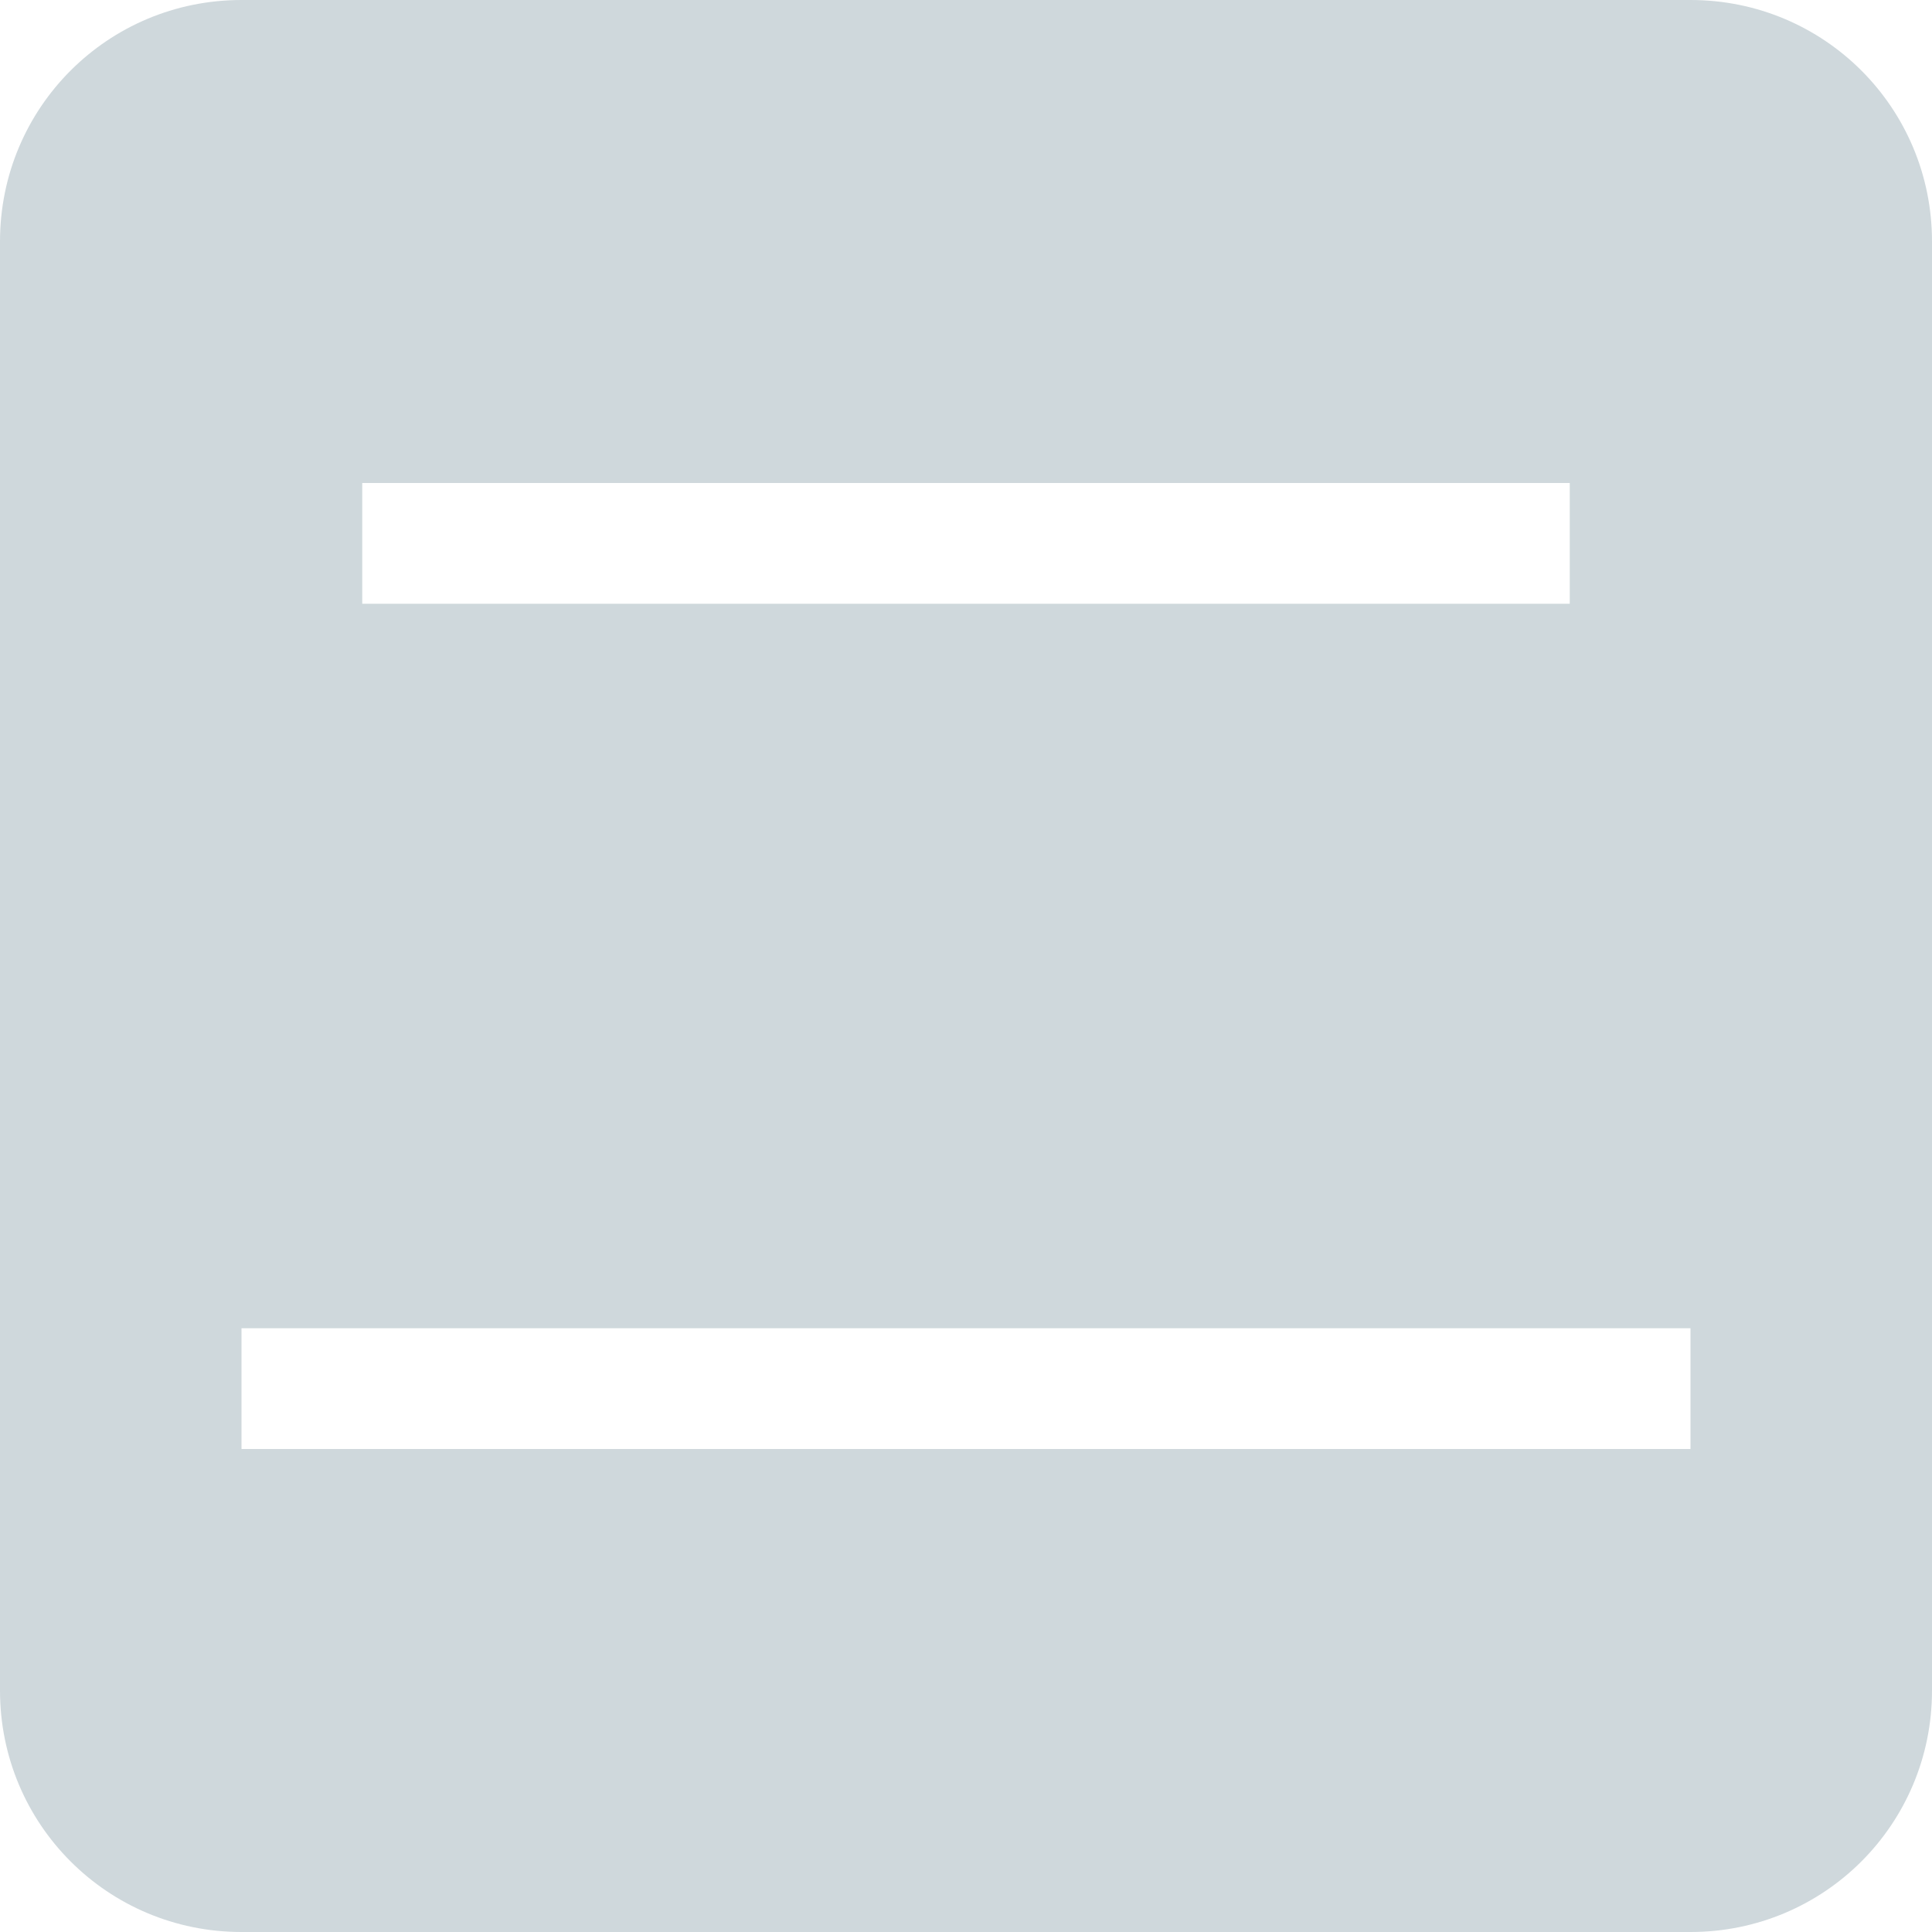
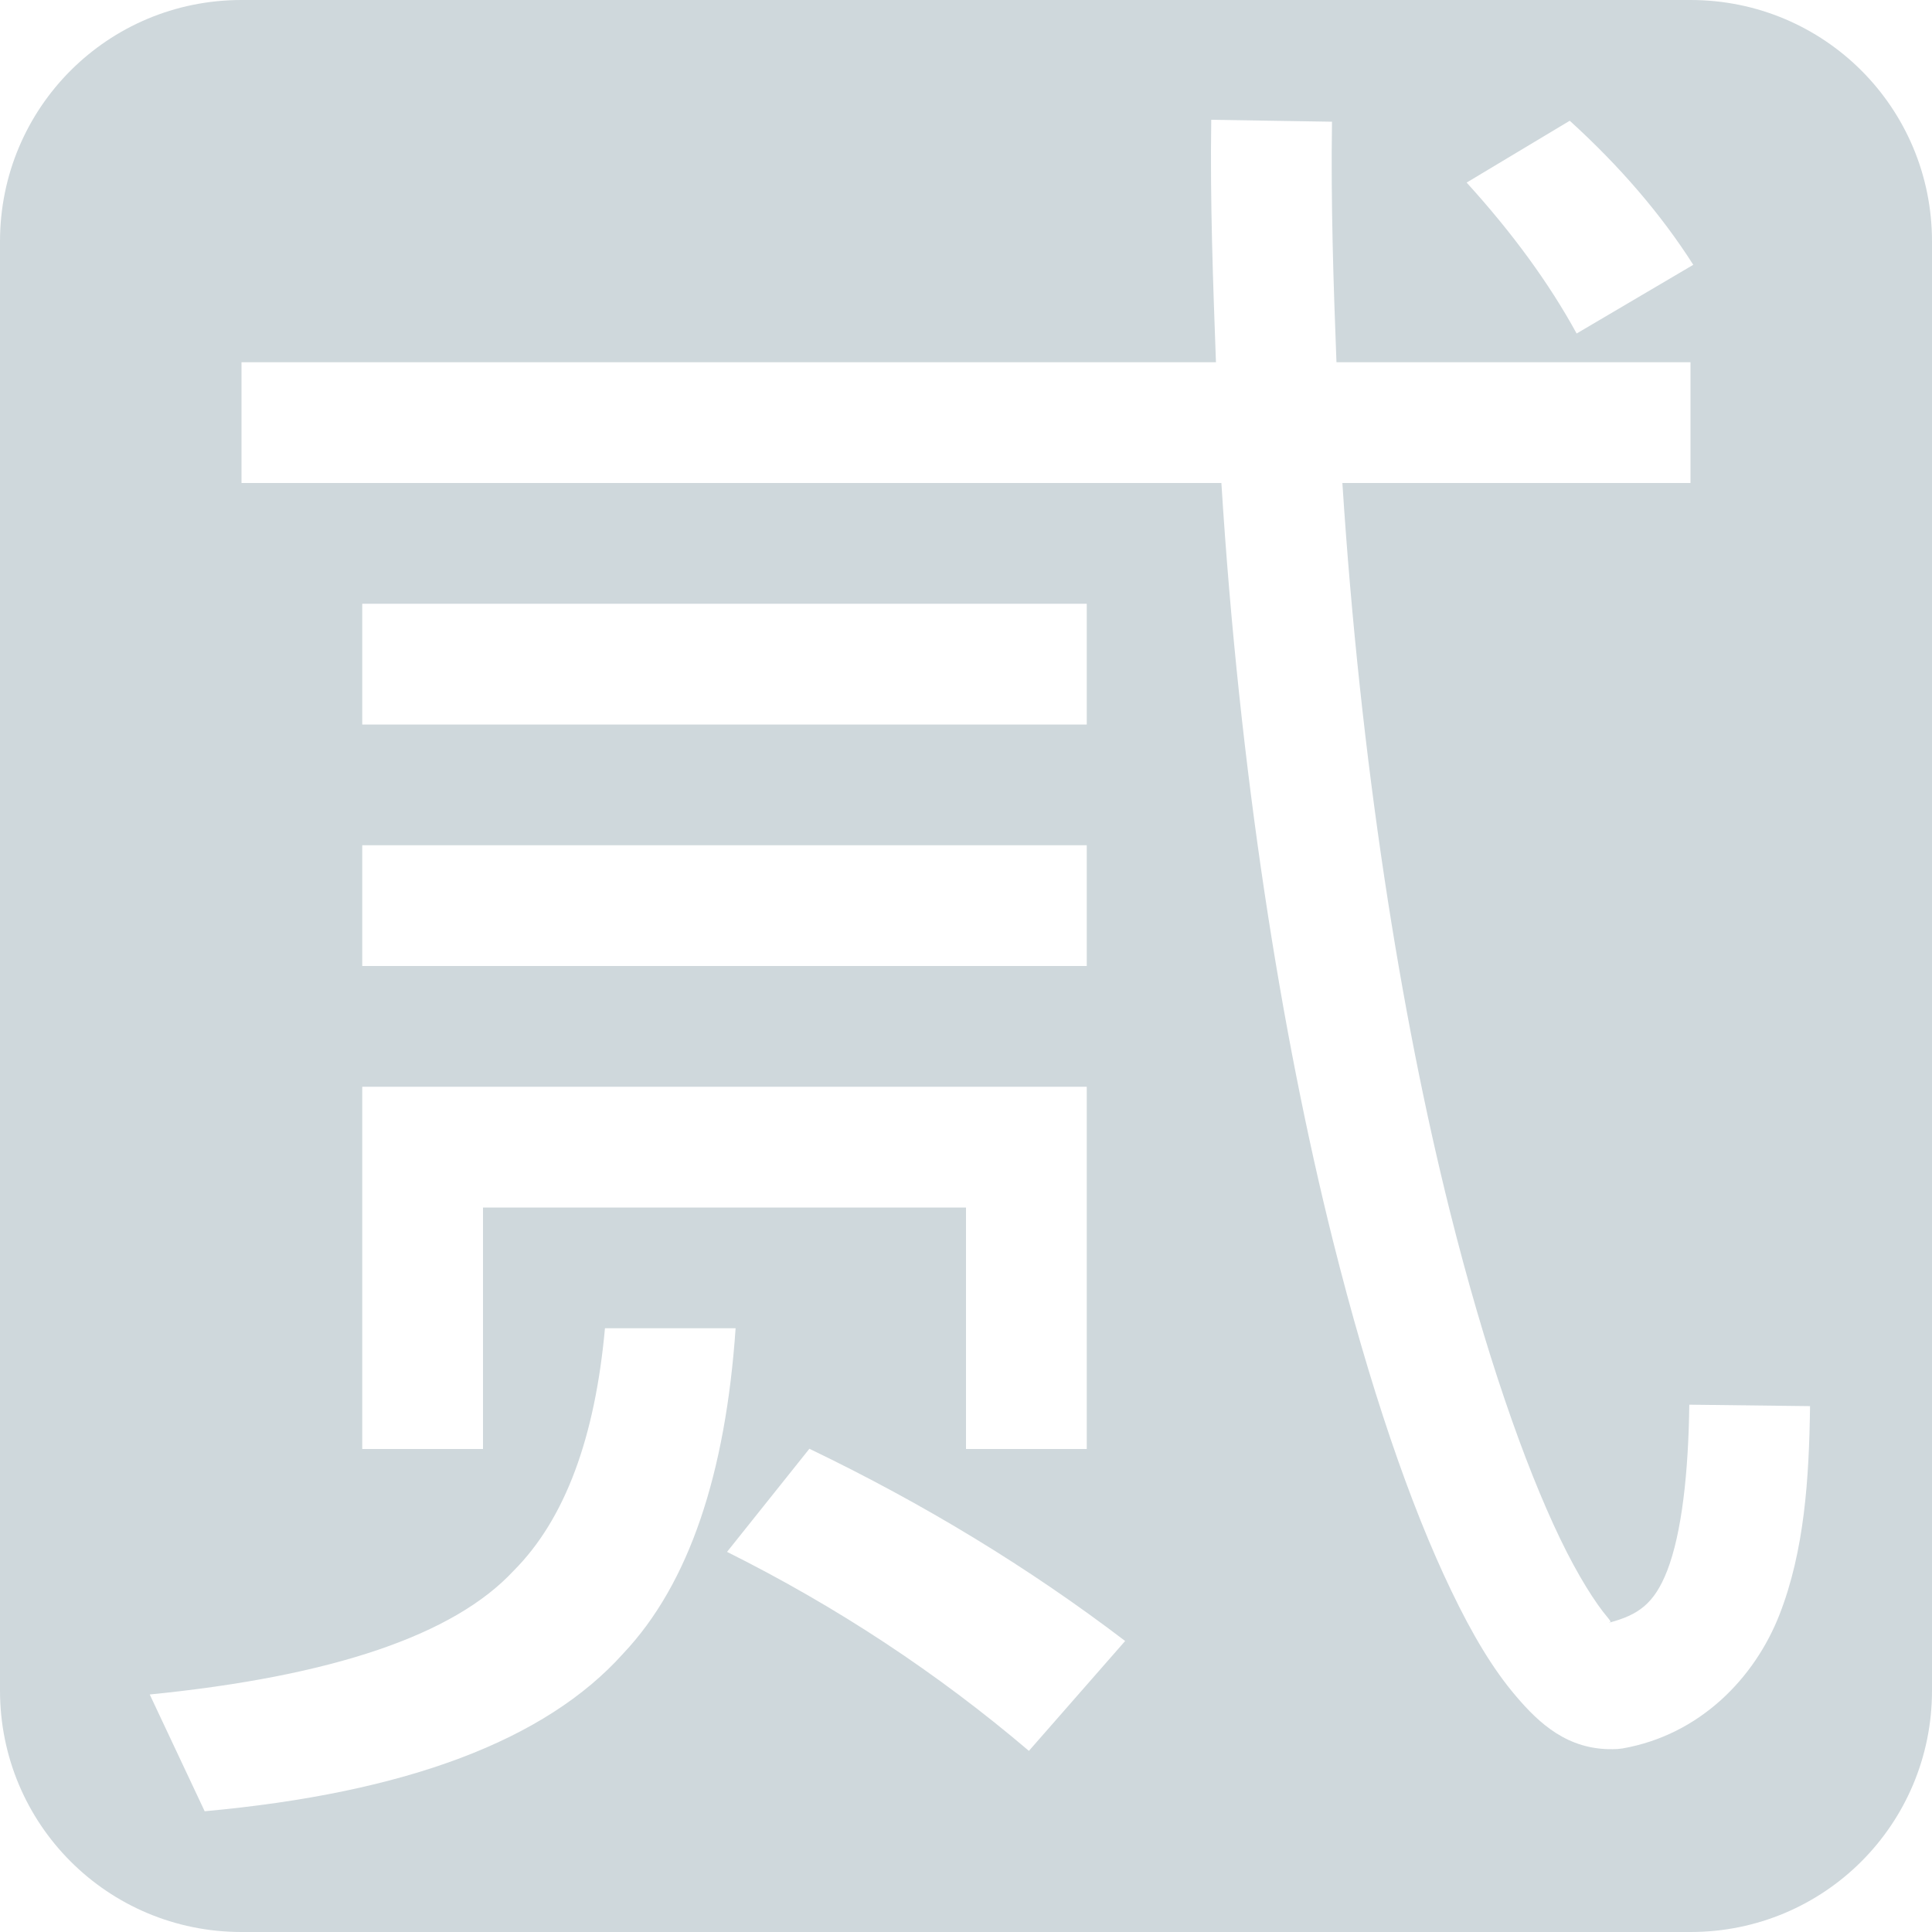
<svg xmlns="http://www.w3.org/2000/svg" width="16" height="16" version="1.1">
  <defs>
    <style id="current-color-scheme" type="text/css">
   .ColorScheme-Text { color:#cfd8dc; } .ColorScheme-Highlight { color:#00bcd4; }
  </style>
  </defs>
-   <path style="fill:currentColor" class="ColorScheme-Text" d="M 2,0 C 0.892,0 0,0.892 0,2 V 14 C 0,15.108 0.892,16 2,16 H 14 C 15.108,16 16,15.108 16,14 V 2 C 16,0.892 15.108,0 14,0 Z M 3,4 H 13 V 5 H 3 Z M 2,11 H 14 V 12 H 2 Z" />
+   <path style="fill:currentColor" class="ColorScheme-Text" d="M 2 0 C 0.892 0 0 0.892 0 2 L 0 14 C 0 15.108 0.892 16 2 16 L 14 16 C 15.108 16 16 15.108 16 14 L 16 2 C 16 0.892 15.108 0 14 0 L 2 0 z M 10.031 0.992 L 11.031 1.008 C 11.021 1.688 11.043 2.346 11.068 3 L 14 3 L 14 4 L 11.117 4 C 11.266 6.308 11.599 8.401 12.008 10.033 C 12.298 11.191 12.624 12.127 12.92 12.742 C 13.068 13.05 13.213 13.277 13.316 13.398 C 13.363 13.453 13.315 13.428 13.328 13.438 C 13.566 13.374 13.699 13.284 13.807 13.008 C 13.928 12.695 13.983 12.196 13.99 11.633 L 14.99 11.645 C 14.982 12.251 14.943 12.842 14.738 13.369 C 14.533 13.896 14.078 14.368 13.436 14.48 A 0.5 0.5 0 0 1 13.355 14.486 C 12.983 14.491 12.748 14.274 12.555 14.047 C 12.361 13.82 12.191 13.532 12.02 13.176 C 11.677 12.464 11.341 11.48 11.039 10.275 C 10.61 8.562 10.265 6.393 10.115 4 L 2 4 L 2 3 L 10.07 3 C 10.046 2.34 10.021 1.678 10.031 0.992 z M 13 1 C 13.417 1.379 13.758 1.777 14.023 2.193 L 13.057 2.762 C 12.829 2.345 12.525 1.929 12.146 1.512 L 13 1 z M 3 5 L 9 5 L 9 6 L 3 6 L 3 5 z M 3 7 L 9 7 L 9 8 L 3 8 L 3 7 z M 3 9 L 4 9 L 9 9 L 9 12 L 8 12 L 8 10 L 4 10 L 4 12 L 3 12 L 3 10 L 3 9 z M 5.01 11 L 6.092 11 C 6.009 12.204 5.708 13.115 5.162 13.693 C 4.518 14.413 3.363 14.848 1.695 15 L 1.24 14.033 C 2.756 13.882 3.759 13.54 4.252 13.01 C 4.682 12.58 4.928 11.902 5.01 11 z M 6.703 11.998 C 7.65 12.453 8.523 12.984 9.318 13.59 L 8.521 14.5 C 7.764 13.856 6.931 13.306 6.021 12.852 L 6.703 11.998 z" />
</svg>
